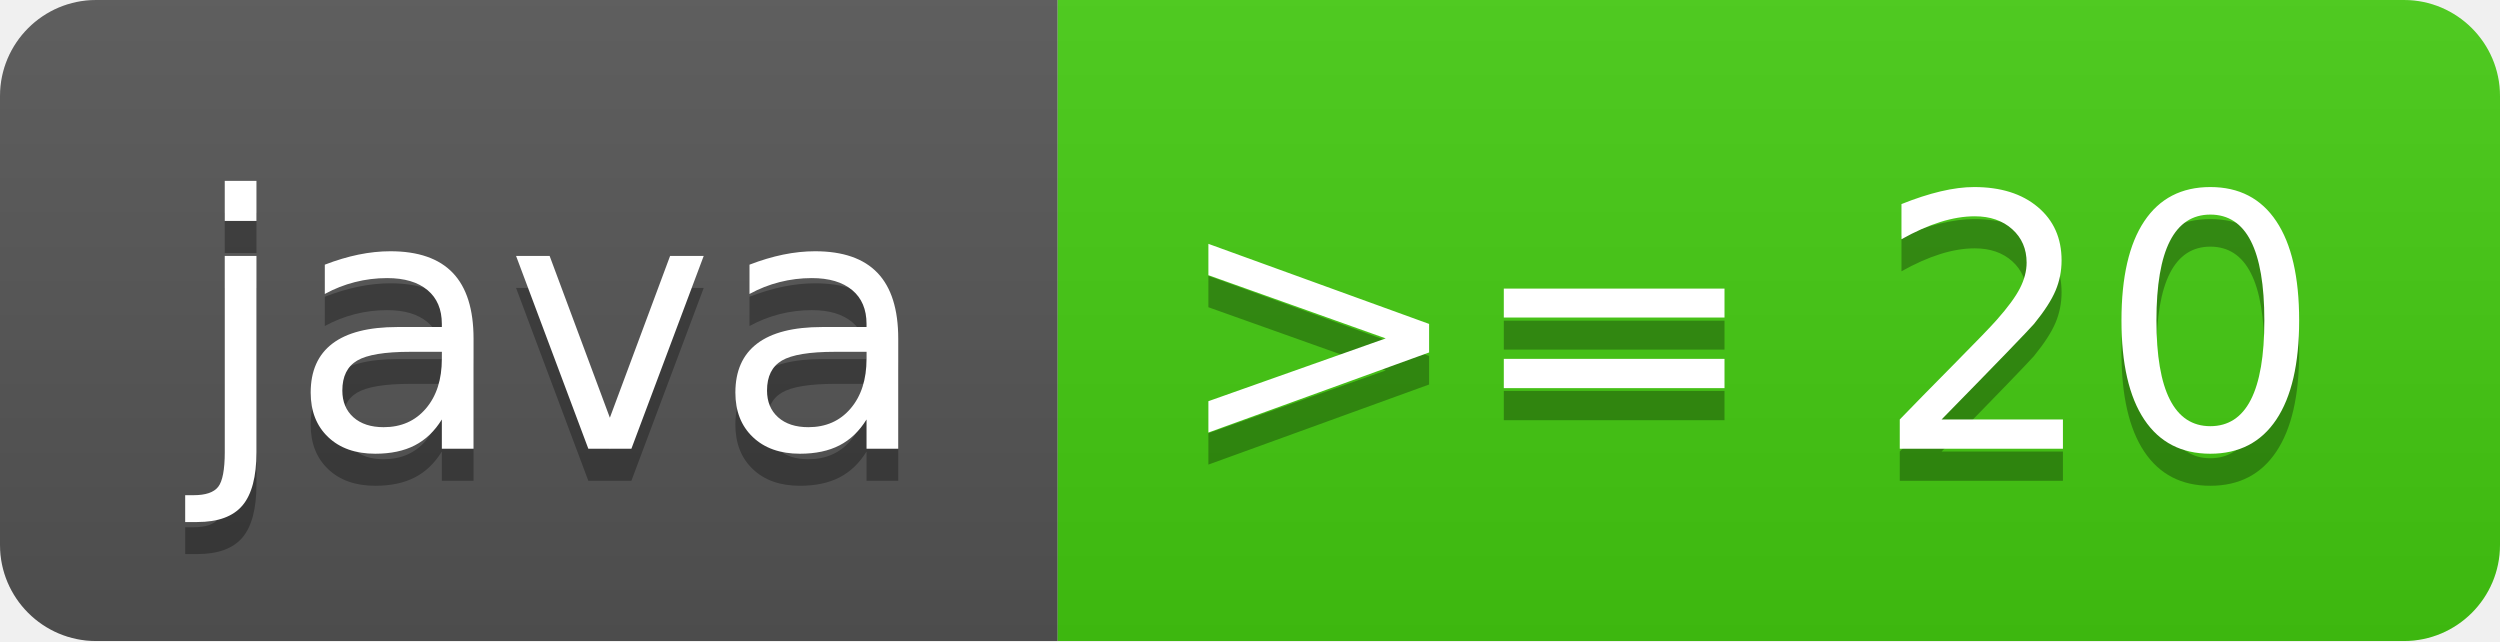
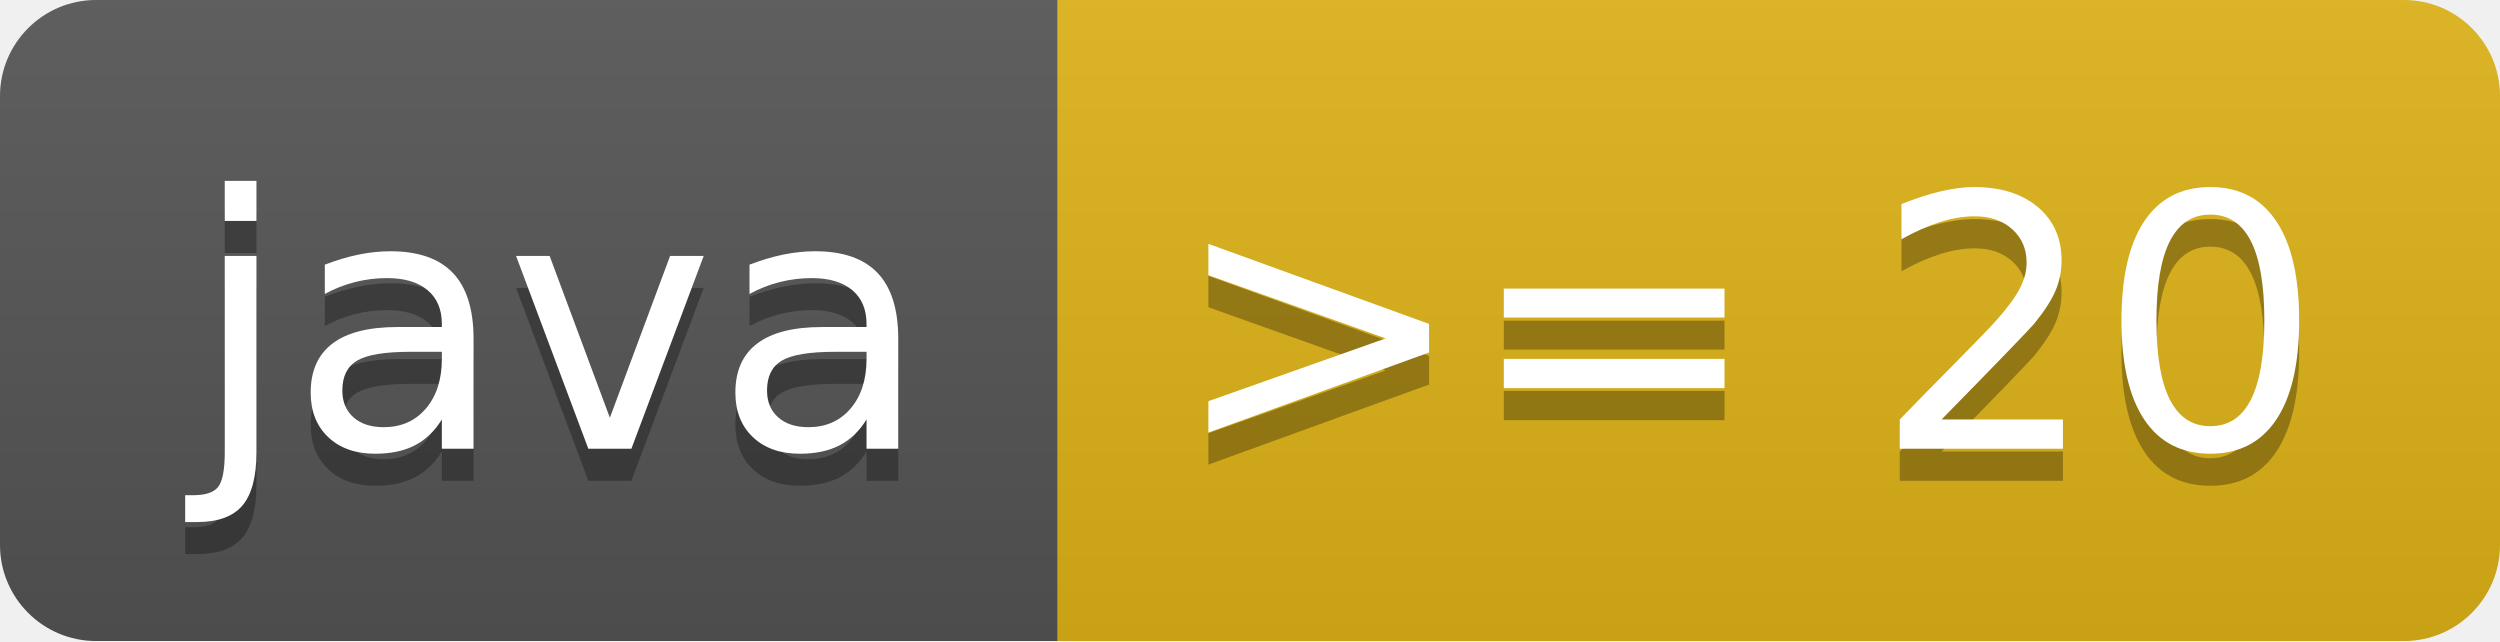
<svg xmlns="http://www.w3.org/2000/svg" width="78" height="20" role="img" aria-label="java: &gt;= 20">
  <linearGradient id="s" x2="0" y2="100%">
    <stop offset="0" stop-color="#bbb" stop-opacity=".1" />
    <stop offset="1" stop-opacity=".1" />
  </linearGradient>
  <clipPath id="r">
    <rect width="78" height="20" rx="3" fill="#fff" />
  </clipPath>
  <g clip-path="url(#r)">
    <rect width="33" height="20" fill="#555" />
-     <rect x="33" width="45" height="20" fill="#4c1" />
+     <rect x="33" width="45" height="20" fill="#dfb317" />
    <rect width="78" height="20" fill="url(#s)" />
  </g>
  <g fill="#fff" text-anchor="middle" font-family="Verdana,Geneva,DejaVu Sans,sans-serif" text-rendering="geometricPrecision" font-size="110">
    <text aria-hidden="true" x="175" y="150" fill="#010101" fill-opacity=".3" transform="scale(.1)" textLength="230">java</text>
    <text x="175" y="140" transform="scale(.1)" fill="#fff" textLength="230">java</text>
    <text aria-hidden="true" x="545" y="150" fill="#010101" fill-opacity=".3" transform="scale(.1)" textLength="350">&gt;= 20</text>
    <text x="545" y="140" transform="scale(.1)" fill="#fff" textLength="350">&gt;= 20</text>
  </g>
</svg>
